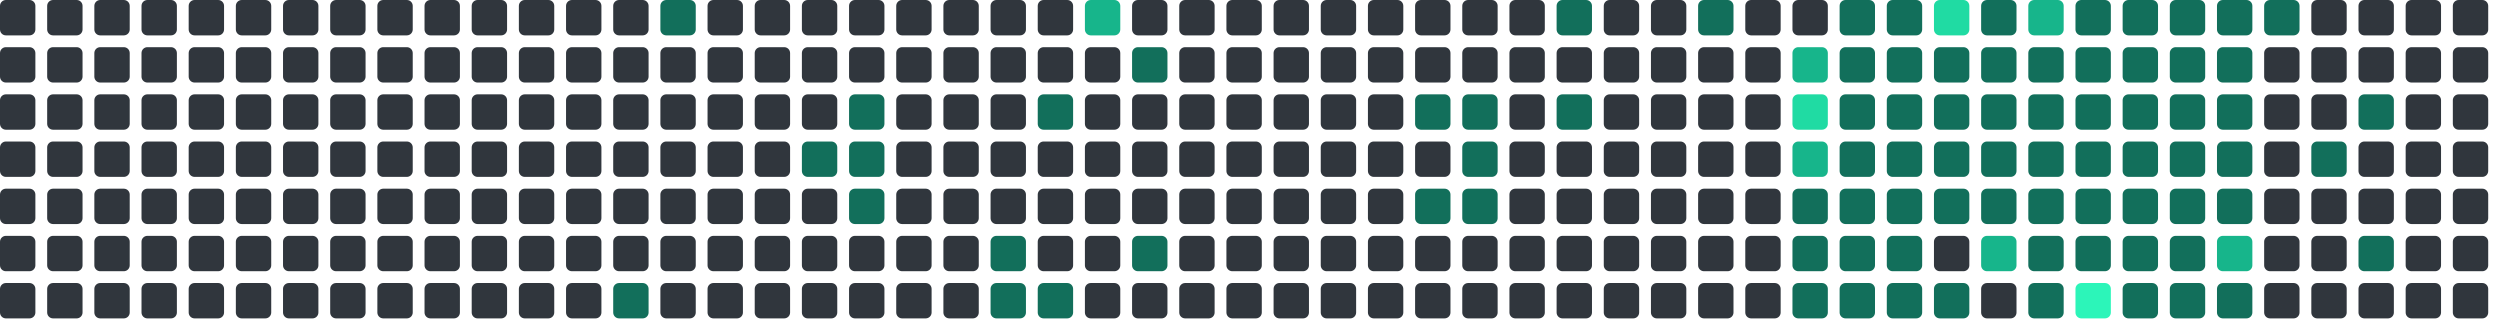
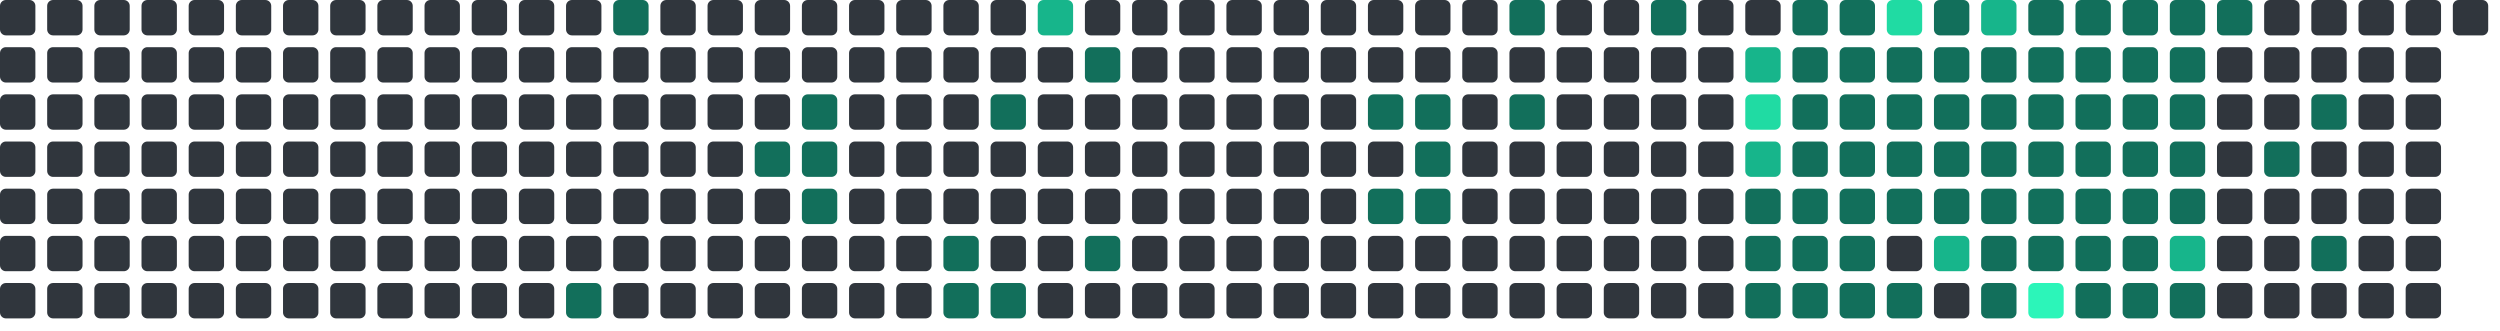
<svg xmlns="http://www.w3.org/2000/svg" viewBox="0 0 848 112" width="848" height="112">
  <rect x="0" y="0" width="12" height="12" rx="2" fill="#30363d" />
  <rect x="0" y="16" width="12" height="12" rx="2" fill="#30363d" />
  <rect x="0" y="32" width="12" height="12" rx="2" fill="#30363d" />
  <rect x="0" y="48" width="12" height="12" rx="2" fill="#30363d" />
  <rect x="0" y="64" width="12" height="12" rx="2" fill="#30363d" />
  <rect x="0" y="80" width="12" height="12" rx="2" fill="#30363d" />
  <rect x="0" y="96" width="12" height="12" rx="2" fill="#30363d" />
  <rect x="16" y="0" width="12" height="12" rx="2" fill="#30363d" />
  <rect x="16" y="16" width="12" height="12" rx="2" fill="#30363d" />
  <rect x="16" y="32" width="12" height="12" rx="2" fill="#30363d" />
  <rect x="16" y="48" width="12" height="12" rx="2" fill="#30363d" />
  <rect x="16" y="64" width="12" height="12" rx="2" fill="#30363d" />
  <rect x="16" y="80" width="12" height="12" rx="2" fill="#30363d" />
  <rect x="16" y="96" width="12" height="12" rx="2" fill="#30363d" />
  <rect x="32" y="0" width="12" height="12" rx="2" fill="#30363d" />
  <rect x="32" y="16" width="12" height="12" rx="2" fill="#30363d" />
  <rect x="32" y="32" width="12" height="12" rx="2" fill="#30363d" />
  <rect x="32" y="48" width="12" height="12" rx="2" fill="#30363d" />
  <rect x="32" y="64" width="12" height="12" rx="2" fill="#30363d" />
  <rect x="32" y="80" width="12" height="12" rx="2" fill="#30363d" />
  <rect x="32" y="96" width="12" height="12" rx="2" fill="#30363d" />
  <rect x="48" y="0" width="12" height="12" rx="2" fill="#30363d" />
  <rect x="48" y="16" width="12" height="12" rx="2" fill="#30363d" />
  <rect x="48" y="32" width="12" height="12" rx="2" fill="#30363d" />
  <rect x="48" y="48" width="12" height="12" rx="2" fill="#30363d" />
  <rect x="48" y="64" width="12" height="12" rx="2" fill="#30363d" />
  <rect x="48" y="80" width="12" height="12" rx="2" fill="#30363d" />
  <rect x="48" y="96" width="12" height="12" rx="2" fill="#30363d" />
  <rect x="64" y="0" width="12" height="12" rx="2" fill="#30363d" />
  <rect x="64" y="16" width="12" height="12" rx="2" fill="#30363d" />
  <rect x="64" y="32" width="12" height="12" rx="2" fill="#30363d" />
  <rect x="64" y="48" width="12" height="12" rx="2" fill="#30363d" />
  <rect x="64" y="64" width="12" height="12" rx="2" fill="#30363d" />
  <rect x="64" y="80" width="12" height="12" rx="2" fill="#30363d" />
  <rect x="64" y="96" width="12" height="12" rx="2" fill="#30363d" />
  <rect x="80" y="0" width="12" height="12" rx="2" fill="#30363d" />
  <rect x="80" y="16" width="12" height="12" rx="2" fill="#30363d" />
  <rect x="80" y="32" width="12" height="12" rx="2" fill="#30363d" />
  <rect x="80" y="48" width="12" height="12" rx="2" fill="#30363d" />
  <rect x="80" y="64" width="12" height="12" rx="2" fill="#30363d" />
  <rect x="80" y="80" width="12" height="12" rx="2" fill="#30363d" />
  <rect x="80" y="96" width="12" height="12" rx="2" fill="#30363d" />
  <rect x="96" y="0" width="12" height="12" rx="2" fill="#30363d" />
  <rect x="96" y="16" width="12" height="12" rx="2" fill="#30363d" />
  <rect x="96" y="32" width="12" height="12" rx="2" fill="#30363d" />
  <rect x="96" y="48" width="12" height="12" rx="2" fill="#30363d" />
  <rect x="96" y="64" width="12" height="12" rx="2" fill="#30363d" />
  <rect x="96" y="80" width="12" height="12" rx="2" fill="#30363d" />
  <rect x="96" y="96" width="12" height="12" rx="2" fill="#30363d" />
  <rect x="112" y="0" width="12" height="12" rx="2" fill="#30363d" />
  <rect x="112" y="16" width="12" height="12" rx="2" fill="#30363d" />
  <rect x="112" y="32" width="12" height="12" rx="2" fill="#30363d" />
  <rect x="112" y="48" width="12" height="12" rx="2" fill="#30363d" />
  <rect x="112" y="64" width="12" height="12" rx="2" fill="#30363d" />
  <rect x="112" y="80" width="12" height="12" rx="2" fill="#30363d" />
  <rect x="112" y="96" width="12" height="12" rx="2" fill="#30363d" />
  <rect x="128" y="0" width="12" height="12" rx="2" fill="#30363d" />
  <rect x="128" y="16" width="12" height="12" rx="2" fill="#30363d" />
  <rect x="128" y="32" width="12" height="12" rx="2" fill="#30363d" />
  <rect x="128" y="48" width="12" height="12" rx="2" fill="#30363d" />
  <rect x="128" y="64" width="12" height="12" rx="2" fill="#30363d" />
  <rect x="128" y="80" width="12" height="12" rx="2" fill="#30363d" />
  <rect x="128" y="96" width="12" height="12" rx="2" fill="#30363d" />
  <rect x="144" y="0" width="12" height="12" rx="2" fill="#30363d" />
  <rect x="144" y="16" width="12" height="12" rx="2" fill="#30363d" />
  <rect x="144" y="32" width="12" height="12" rx="2" fill="#30363d" />
  <rect x="144" y="48" width="12" height="12" rx="2" fill="#30363d" />
  <rect x="144" y="64" width="12" height="12" rx="2" fill="#30363d" />
  <rect x="144" y="80" width="12" height="12" rx="2" fill="#30363d" />
  <rect x="144" y="96" width="12" height="12" rx="2" fill="#30363d" />
  <rect x="160" y="0" width="12" height="12" rx="2" fill="#30363d" />
  <rect x="160" y="16" width="12" height="12" rx="2" fill="#30363d" />
  <rect x="160" y="32" width="12" height="12" rx="2" fill="#30363d" />
  <rect x="160" y="48" width="12" height="12" rx="2" fill="#30363d" />
  <rect x="160" y="64" width="12" height="12" rx="2" fill="#30363d" />
  <rect x="160" y="80" width="12" height="12" rx="2" fill="#30363d" />
  <rect x="160" y="96" width="12" height="12" rx="2" fill="#30363d" />
  <rect x="176" y="0" width="12" height="12" rx="2" fill="#30363d" />
  <rect x="176" y="16" width="12" height="12" rx="2" fill="#30363d" />
  <rect x="176" y="32" width="12" height="12" rx="2" fill="#30363d" />
  <rect x="176" y="48" width="12" height="12" rx="2" fill="#30363d" />
  <rect x="176" y="64" width="12" height="12" rx="2" fill="#30363d" />
  <rect x="176" y="80" width="12" height="12" rx="2" fill="#30363d" />
  <rect x="176" y="96" width="12" height="12" rx="2" fill="#30363d" />
  <rect x="192" y="0" width="12" height="12" rx="2" fill="#30363d" />
  <rect x="192" y="16" width="12" height="12" rx="2" fill="#30363d" />
  <rect x="192" y="32" width="12" height="12" rx="2" fill="#30363d" />
  <rect x="192" y="48" width="12" height="12" rx="2" fill="#30363d" />
  <rect x="192" y="64" width="12" height="12" rx="2" fill="#30363d" />
  <rect x="192" y="80" width="12" height="12" rx="2" fill="#30363d" />
-   <rect x="192" y="96" width="12" height="12" rx="2" fill="#30363d" />
-   <rect x="208" y="0" width="12" height="12" rx="2" fill="#30363d" />
+   <rect x="192" y="96" width="12" height="12" rx="2" fill="#126F5B" />
+   <rect x="208" y="0" width="12" height="12" rx="2" fill="#126F5B" />
  <rect x="208" y="16" width="12" height="12" rx="2" fill="#30363d" />
  <rect x="208" y="32" width="12" height="12" rx="2" fill="#30363d" />
  <rect x="208" y="48" width="12" height="12" rx="2" fill="#30363d" />
  <rect x="208" y="64" width="12" height="12" rx="2" fill="#30363d" />
  <rect x="208" y="80" width="12" height="12" rx="2" fill="#30363d" />
-   <rect x="208" y="96" width="12" height="12" rx="2" fill="#126F5B" />
-   <rect x="224" y="0" width="12" height="12" rx="2" fill="#126F5B" />
+   <rect x="208" y="96" width="12" height="12" rx="2" fill="#30363d" />
+   <rect x="224" y="0" width="12" height="12" rx="2" fill="#30363d" />
  <rect x="224" y="16" width="12" height="12" rx="2" fill="#30363d" />
  <rect x="224" y="32" width="12" height="12" rx="2" fill="#30363d" />
  <rect x="224" y="48" width="12" height="12" rx="2" fill="#30363d" />
  <rect x="224" y="64" width="12" height="12" rx="2" fill="#30363d" />
  <rect x="224" y="80" width="12" height="12" rx="2" fill="#30363d" />
  <rect x="224" y="96" width="12" height="12" rx="2" fill="#30363d" />
  <rect x="240" y="0" width="12" height="12" rx="2" fill="#30363d" />
  <rect x="240" y="16" width="12" height="12" rx="2" fill="#30363d" />
  <rect x="240" y="32" width="12" height="12" rx="2" fill="#30363d" />
  <rect x="240" y="48" width="12" height="12" rx="2" fill="#30363d" />
  <rect x="240" y="64" width="12" height="12" rx="2" fill="#30363d" />
  <rect x="240" y="80" width="12" height="12" rx="2" fill="#30363d" />
  <rect x="240" y="96" width="12" height="12" rx="2" fill="#30363d" />
  <rect x="256" y="0" width="12" height="12" rx="2" fill="#30363d" />
  <rect x="256" y="16" width="12" height="12" rx="2" fill="#30363d" />
  <rect x="256" y="32" width="12" height="12" rx="2" fill="#30363d" />
-   <rect x="256" y="48" width="12" height="12" rx="2" fill="#30363d" />
+   <rect x="256" y="48" width="12" height="12" rx="2" fill="#126F5B" />
  <rect x="256" y="64" width="12" height="12" rx="2" fill="#30363d" />
  <rect x="256" y="80" width="12" height="12" rx="2" fill="#30363d" />
  <rect x="256" y="96" width="12" height="12" rx="2" fill="#30363d" />
  <rect x="272" y="0" width="12" height="12" rx="2" fill="#30363d" />
  <rect x="272" y="16" width="12" height="12" rx="2" fill="#30363d" />
-   <rect x="272" y="32" width="12" height="12" rx="2" fill="#30363d" />
+   <rect x="272" y="32" width="12" height="12" rx="2" fill="#126F5B" />
  <rect x="272" y="48" width="12" height="12" rx="2" fill="#126F5B" />
-   <rect x="272" y="64" width="12" height="12" rx="2" fill="#30363d" />
+   <rect x="272" y="64" width="12" height="12" rx="2" fill="#126F5B" />
  <rect x="272" y="80" width="12" height="12" rx="2" fill="#30363d" />
  <rect x="272" y="96" width="12" height="12" rx="2" fill="#30363d" />
  <rect x="288" y="0" width="12" height="12" rx="2" fill="#30363d" />
  <rect x="288" y="16" width="12" height="12" rx="2" fill="#30363d" />
-   <rect x="288" y="32" width="12" height="12" rx="2" fill="#126F5B" />
-   <rect x="288" y="48" width="12" height="12" rx="2" fill="#126F5B" />
-   <rect x="288" y="64" width="12" height="12" rx="2" fill="#126F5B" />
+   <rect x="288" y="32" width="12" height="12" rx="2" fill="#30363d" />
+   <rect x="288" y="48" width="12" height="12" rx="2" fill="#30363d" />
+   <rect x="288" y="64" width="12" height="12" rx="2" fill="#30363d" />
  <rect x="288" y="80" width="12" height="12" rx="2" fill="#30363d" />
  <rect x="288" y="96" width="12" height="12" rx="2" fill="#30363d" />
  <rect x="304" y="0" width="12" height="12" rx="2" fill="#30363d" />
  <rect x="304" y="16" width="12" height="12" rx="2" fill="#30363d" />
  <rect x="304" y="32" width="12" height="12" rx="2" fill="#30363d" />
  <rect x="304" y="48" width="12" height="12" rx="2" fill="#30363d" />
  <rect x="304" y="64" width="12" height="12" rx="2" fill="#30363d" />
  <rect x="304" y="80" width="12" height="12" rx="2" fill="#30363d" />
  <rect x="304" y="96" width="12" height="12" rx="2" fill="#30363d" />
  <rect x="320" y="0" width="12" height="12" rx="2" fill="#30363d" />
  <rect x="320" y="16" width="12" height="12" rx="2" fill="#30363d" />
  <rect x="320" y="32" width="12" height="12" rx="2" fill="#30363d" />
  <rect x="320" y="48" width="12" height="12" rx="2" fill="#30363d" />
  <rect x="320" y="64" width="12" height="12" rx="2" fill="#30363d" />
-   <rect x="320" y="80" width="12" height="12" rx="2" fill="#30363d" />
-   <rect x="320" y="96" width="12" height="12" rx="2" fill="#30363d" />
+   <rect x="320" y="80" width="12" height="12" rx="2" fill="#126F5B" />
+   <rect x="320" y="96" width="12" height="12" rx="2" fill="#126F5B" />
  <rect x="336" y="0" width="12" height="12" rx="2" fill="#30363d" />
  <rect x="336" y="16" width="12" height="12" rx="2" fill="#30363d" />
-   <rect x="336" y="32" width="12" height="12" rx="2" fill="#30363d" />
+   <rect x="336" y="32" width="12" height="12" rx="2" fill="#126F5B" />
  <rect x="336" y="48" width="12" height="12" rx="2" fill="#30363d" />
  <rect x="336" y="64" width="12" height="12" rx="2" fill="#30363d" />
-   <rect x="336" y="80" width="12" height="12" rx="2" fill="#126F5B" />
+   <rect x="336" y="80" width="12" height="12" rx="2" fill="#30363d" />
  <rect x="336" y="96" width="12" height="12" rx="2" fill="#126F5B" />
-   <rect x="352" y="0" width="12" height="12" rx="2" fill="#30363d" />
+   <rect x="352" y="0" width="12" height="12" rx="2" fill="#17b58b" />
  <rect x="352" y="16" width="12" height="12" rx="2" fill="#30363d" />
-   <rect x="352" y="32" width="12" height="12" rx="2" fill="#126F5B" />
+   <rect x="352" y="32" width="12" height="12" rx="2" fill="#30363d" />
  <rect x="352" y="48" width="12" height="12" rx="2" fill="#30363d" />
  <rect x="352" y="64" width="12" height="12" rx="2" fill="#30363d" />
  <rect x="352" y="80" width="12" height="12" rx="2" fill="#30363d" />
-   <rect x="352" y="96" width="12" height="12" rx="2" fill="#126F5B" />
-   <rect x="368" y="0" width="12" height="12" rx="2" fill="#17b58b" />
-   <rect x="368" y="16" width="12" height="12" rx="2" fill="#30363d" />
+   <rect x="352" y="96" width="12" height="12" rx="2" fill="#30363d" />
+   <rect x="368" y="0" width="12" height="12" rx="2" fill="#30363d" />
+   <rect x="368" y="16" width="12" height="12" rx="2" fill="#126F5B" />
  <rect x="368" y="32" width="12" height="12" rx="2" fill="#30363d" />
  <rect x="368" y="48" width="12" height="12" rx="2" fill="#30363d" />
  <rect x="368" y="64" width="12" height="12" rx="2" fill="#30363d" />
-   <rect x="368" y="80" width="12" height="12" rx="2" fill="#30363d" />
+   <rect x="368" y="80" width="12" height="12" rx="2" fill="#126F5B" />
  <rect x="368" y="96" width="12" height="12" rx="2" fill="#30363d" />
  <rect x="384" y="0" width="12" height="12" rx="2" fill="#30363d" />
-   <rect x="384" y="16" width="12" height="12" rx="2" fill="#126F5B" />
+   <rect x="384" y="16" width="12" height="12" rx="2" fill="#30363d" />
  <rect x="384" y="32" width="12" height="12" rx="2" fill="#30363d" />
  <rect x="384" y="48" width="12" height="12" rx="2" fill="#30363d" />
  <rect x="384" y="64" width="12" height="12" rx="2" fill="#30363d" />
-   <rect x="384" y="80" width="12" height="12" rx="2" fill="#126F5B" />
+   <rect x="384" y="80" width="12" height="12" rx="2" fill="#30363d" />
  <rect x="384" y="96" width="12" height="12" rx="2" fill="#30363d" />
  <rect x="400" y="0" width="12" height="12" rx="2" fill="#30363d" />
  <rect x="400" y="16" width="12" height="12" rx="2" fill="#30363d" />
  <rect x="400" y="32" width="12" height="12" rx="2" fill="#30363d" />
  <rect x="400" y="48" width="12" height="12" rx="2" fill="#30363d" />
  <rect x="400" y="64" width="12" height="12" rx="2" fill="#30363d" />
  <rect x="400" y="80" width="12" height="12" rx="2" fill="#30363d" />
  <rect x="400" y="96" width="12" height="12" rx="2" fill="#30363d" />
  <rect x="416" y="0" width="12" height="12" rx="2" fill="#30363d" />
  <rect x="416" y="16" width="12" height="12" rx="2" fill="#30363d" />
  <rect x="416" y="32" width="12" height="12" rx="2" fill="#30363d" />
  <rect x="416" y="48" width="12" height="12" rx="2" fill="#30363d" />
  <rect x="416" y="64" width="12" height="12" rx="2" fill="#30363d" />
  <rect x="416" y="80" width="12" height="12" rx="2" fill="#30363d" />
  <rect x="416" y="96" width="12" height="12" rx="2" fill="#30363d" />
  <rect x="432" y="0" width="12" height="12" rx="2" fill="#30363d" />
  <rect x="432" y="16" width="12" height="12" rx="2" fill="#30363d" />
  <rect x="432" y="32" width="12" height="12" rx="2" fill="#30363d" />
  <rect x="432" y="48" width="12" height="12" rx="2" fill="#30363d" />
  <rect x="432" y="64" width="12" height="12" rx="2" fill="#30363d" />
  <rect x="432" y="80" width="12" height="12" rx="2" fill="#30363d" />
  <rect x="432" y="96" width="12" height="12" rx="2" fill="#30363d" />
  <rect x="448" y="0" width="12" height="12" rx="2" fill="#30363d" />
  <rect x="448" y="16" width="12" height="12" rx="2" fill="#30363d" />
  <rect x="448" y="32" width="12" height="12" rx="2" fill="#30363d" />
  <rect x="448" y="48" width="12" height="12" rx="2" fill="#30363d" />
  <rect x="448" y="64" width="12" height="12" rx="2" fill="#30363d" />
  <rect x="448" y="80" width="12" height="12" rx="2" fill="#30363d" />
  <rect x="448" y="96" width="12" height="12" rx="2" fill="#30363d" />
  <rect x="464" y="0" width="12" height="12" rx="2" fill="#30363d" />
  <rect x="464" y="16" width="12" height="12" rx="2" fill="#30363d" />
-   <rect x="464" y="32" width="12" height="12" rx="2" fill="#30363d" />
+   <rect x="464" y="32" width="12" height="12" rx="2" fill="#126F5B" />
  <rect x="464" y="48" width="12" height="12" rx="2" fill="#30363d" />
-   <rect x="464" y="64" width="12" height="12" rx="2" fill="#30363d" />
+   <rect x="464" y="64" width="12" height="12" rx="2" fill="#126F5B" />
  <rect x="464" y="80" width="12" height="12" rx="2" fill="#30363d" />
  <rect x="464" y="96" width="12" height="12" rx="2" fill="#30363d" />
  <rect x="480" y="0" width="12" height="12" rx="2" fill="#30363d" />
  <rect x="480" y="16" width="12" height="12" rx="2" fill="#30363d" />
  <rect x="480" y="32" width="12" height="12" rx="2" fill="#126F5B" />
-   <rect x="480" y="48" width="12" height="12" rx="2" fill="#30363d" />
+   <rect x="480" y="48" width="12" height="12" rx="2" fill="#126F5B" />
  <rect x="480" y="64" width="12" height="12" rx="2" fill="#126F5B" />
  <rect x="480" y="80" width="12" height="12" rx="2" fill="#30363d" />
  <rect x="480" y="96" width="12" height="12" rx="2" fill="#30363d" />
  <rect x="496" y="0" width="12" height="12" rx="2" fill="#30363d" />
  <rect x="496" y="16" width="12" height="12" rx="2" fill="#30363d" />
-   <rect x="496" y="32" width="12" height="12" rx="2" fill="#126F5B" />
-   <rect x="496" y="48" width="12" height="12" rx="2" fill="#126F5B" />
-   <rect x="496" y="64" width="12" height="12" rx="2" fill="#126F5B" />
+   <rect x="496" y="32" width="12" height="12" rx="2" fill="#30363d" />
+   <rect x="496" y="48" width="12" height="12" rx="2" fill="#30363d" />
+   <rect x="496" y="64" width="12" height="12" rx="2" fill="#30363d" />
  <rect x="496" y="80" width="12" height="12" rx="2" fill="#30363d" />
  <rect x="496" y="96" width="12" height="12" rx="2" fill="#30363d" />
-   <rect x="512" y="0" width="12" height="12" rx="2" fill="#30363d" />
+   <rect x="512" y="0" width="12" height="12" rx="2" fill="#126F5B" />
  <rect x="512" y="16" width="12" height="12" rx="2" fill="#30363d" />
-   <rect x="512" y="32" width="12" height="12" rx="2" fill="#30363d" />
+   <rect x="512" y="32" width="12" height="12" rx="2" fill="#126F5B" />
  <rect x="512" y="48" width="12" height="12" rx="2" fill="#30363d" />
  <rect x="512" y="64" width="12" height="12" rx="2" fill="#30363d" />
  <rect x="512" y="80" width="12" height="12" rx="2" fill="#30363d" />
  <rect x="512" y="96" width="12" height="12" rx="2" fill="#30363d" />
-   <rect x="528" y="0" width="12" height="12" rx="2" fill="#126F5B" />
+   <rect x="528" y="0" width="12" height="12" rx="2" fill="#30363d" />
  <rect x="528" y="16" width="12" height="12" rx="2" fill="#30363d" />
-   <rect x="528" y="32" width="12" height="12" rx="2" fill="#126F5B" />
+   <rect x="528" y="32" width="12" height="12" rx="2" fill="#30363d" />
  <rect x="528" y="48" width="12" height="12" rx="2" fill="#30363d" />
  <rect x="528" y="64" width="12" height="12" rx="2" fill="#30363d" />
  <rect x="528" y="80" width="12" height="12" rx="2" fill="#30363d" />
  <rect x="528" y="96" width="12" height="12" rx="2" fill="#30363d" />
  <rect x="544" y="0" width="12" height="12" rx="2" fill="#30363d" />
  <rect x="544" y="16" width="12" height="12" rx="2" fill="#30363d" />
  <rect x="544" y="32" width="12" height="12" rx="2" fill="#30363d" />
  <rect x="544" y="48" width="12" height="12" rx="2" fill="#30363d" />
  <rect x="544" y="64" width="12" height="12" rx="2" fill="#30363d" />
  <rect x="544" y="80" width="12" height="12" rx="2" fill="#30363d" />
  <rect x="544" y="96" width="12" height="12" rx="2" fill="#30363d" />
-   <rect x="560" y="0" width="12" height="12" rx="2" fill="#30363d" />
+   <rect x="560" y="0" width="12" height="12" rx="2" fill="#126F5B" />
  <rect x="560" y="16" width="12" height="12" rx="2" fill="#30363d" />
  <rect x="560" y="32" width="12" height="12" rx="2" fill="#30363d" />
  <rect x="560" y="48" width="12" height="12" rx="2" fill="#30363d" />
  <rect x="560" y="64" width="12" height="12" rx="2" fill="#30363d" />
  <rect x="560" y="80" width="12" height="12" rx="2" fill="#30363d" />
  <rect x="560" y="96" width="12" height="12" rx="2" fill="#30363d" />
-   <rect x="576" y="0" width="12" height="12" rx="2" fill="#126F5B" />
+   <rect x="576" y="0" width="12" height="12" rx="2" fill="#30363d" />
  <rect x="576" y="16" width="12" height="12" rx="2" fill="#30363d" />
  <rect x="576" y="32" width="12" height="12" rx="2" fill="#30363d" />
  <rect x="576" y="48" width="12" height="12" rx="2" fill="#30363d" />
  <rect x="576" y="64" width="12" height="12" rx="2" fill="#30363d" />
  <rect x="576" y="80" width="12" height="12" rx="2" fill="#30363d" />
  <rect x="576" y="96" width="12" height="12" rx="2" fill="#30363d" />
  <rect x="592" y="0" width="12" height="12" rx="2" fill="#30363d" />
-   <rect x="592" y="16" width="12" height="12" rx="2" fill="#30363d" />
-   <rect x="592" y="32" width="12" height="12" rx="2" fill="#30363d" />
-   <rect x="592" y="48" width="12" height="12" rx="2" fill="#30363d" />
-   <rect x="592" y="64" width="12" height="12" rx="2" fill="#30363d" />
-   <rect x="592" y="80" width="12" height="12" rx="2" fill="#30363d" />
-   <rect x="592" y="96" width="12" height="12" rx="2" fill="#30363d" />
-   <rect x="608" y="0" width="12" height="12" rx="2" fill="#30363d" />
-   <rect x="608" y="16" width="12" height="12" rx="2" fill="#17b58b" />
-   <rect x="608" y="32" width="12" height="12" rx="2" fill="#20dba3" />
-   <rect x="608" y="48" width="12" height="12" rx="2" fill="#17b58b" />
+   <rect x="592" y="16" width="12" height="12" rx="2" fill="#17b58b" />
+   <rect x="592" y="32" width="12" height="12" rx="2" fill="#20dba3" />
+   <rect x="592" y="48" width="12" height="12" rx="2" fill="#17b58b" />
+   <rect x="592" y="64" width="12" height="12" rx="2" fill="#126F5B" />
+   <rect x="592" y="80" width="12" height="12" rx="2" fill="#126F5B" />
+   <rect x="592" y="96" width="12" height="12" rx="2" fill="#126F5B" />
+   <rect x="608" y="0" width="12" height="12" rx="2" fill="#126F5B" />
+   <rect x="608" y="16" width="12" height="12" rx="2" fill="#126F5B" />
+   <rect x="608" y="32" width="12" height="12" rx="2" fill="#126F5B" />
+   <rect x="608" y="48" width="12" height="12" rx="2" fill="#126F5B" />
  <rect x="608" y="64" width="12" height="12" rx="2" fill="#126F5B" />
  <rect x="608" y="80" width="12" height="12" rx="2" fill="#126F5B" />
  <rect x="608" y="96" width="12" height="12" rx="2" fill="#126F5B" />
  <rect x="624" y="0" width="12" height="12" rx="2" fill="#126F5B" />
  <rect x="624" y="16" width="12" height="12" rx="2" fill="#126F5B" />
  <rect x="624" y="32" width="12" height="12" rx="2" fill="#126F5B" />
  <rect x="624" y="48" width="12" height="12" rx="2" fill="#126F5B" />
  <rect x="624" y="64" width="12" height="12" rx="2" fill="#126F5B" />
  <rect x="624" y="80" width="12" height="12" rx="2" fill="#126F5B" />
  <rect x="624" y="96" width="12" height="12" rx="2" fill="#126F5B" />
-   <rect x="640" y="0" width="12" height="12" rx="2" fill="#126F5B" />
+   <rect x="640" y="0" width="12" height="12" rx="2" fill="#20dba3" />
  <rect x="640" y="16" width="12" height="12" rx="2" fill="#126F5B" />
  <rect x="640" y="32" width="12" height="12" rx="2" fill="#126F5B" />
  <rect x="640" y="48" width="12" height="12" rx="2" fill="#126F5B" />
  <rect x="640" y="64" width="12" height="12" rx="2" fill="#126F5B" />
-   <rect x="640" y="80" width="12" height="12" rx="2" fill="#126F5B" />
+   <rect x="640" y="80" width="12" height="12" rx="2" fill="#30363d" />
  <rect x="640" y="96" width="12" height="12" rx="2" fill="#126F5B" />
-   <rect x="656" y="0" width="12" height="12" rx="2" fill="#20dba3" />
+   <rect x="656" y="0" width="12" height="12" rx="2" fill="#126F5B" />
  <rect x="656" y="16" width="12" height="12" rx="2" fill="#126F5B" />
  <rect x="656" y="32" width="12" height="12" rx="2" fill="#126F5B" />
  <rect x="656" y="48" width="12" height="12" rx="2" fill="#126F5B" />
  <rect x="656" y="64" width="12" height="12" rx="2" fill="#126F5B" />
-   <rect x="656" y="80" width="12" height="12" rx="2" fill="#30363d" />
-   <rect x="656" y="96" width="12" height="12" rx="2" fill="#126F5B" />
-   <rect x="672" y="0" width="12" height="12" rx="2" fill="#126F5B" />
+   <rect x="656" y="80" width="12" height="12" rx="2" fill="#17b58b" />
+   <rect x="656" y="96" width="12" height="12" rx="2" fill="#30363d" />
+   <rect x="672" y="0" width="12" height="12" rx="2" fill="#17b58b" />
  <rect x="672" y="16" width="12" height="12" rx="2" fill="#126F5B" />
  <rect x="672" y="32" width="12" height="12" rx="2" fill="#126F5B" />
  <rect x="672" y="48" width="12" height="12" rx="2" fill="#126F5B" />
  <rect x="672" y="64" width="12" height="12" rx="2" fill="#126F5B" />
-   <rect x="672" y="80" width="12" height="12" rx="2" fill="#17b58b" />
-   <rect x="672" y="96" width="12" height="12" rx="2" fill="#30363d" />
-   <rect x="688" y="0" width="12" height="12" rx="2" fill="#17b58b" />
+   <rect x="672" y="80" width="12" height="12" rx="2" fill="#126F5B" />
+   <rect x="672" y="96" width="12" height="12" rx="2" fill="#126F5B" />
+   <rect x="688" y="0" width="12" height="12" rx="2" fill="#126F5B" />
  <rect x="688" y="16" width="12" height="12" rx="2" fill="#126F5B" />
  <rect x="688" y="32" width="12" height="12" rx="2" fill="#126F5B" />
  <rect x="688" y="48" width="12" height="12" rx="2" fill="#126F5B" />
  <rect x="688" y="64" width="12" height="12" rx="2" fill="#126F5B" />
  <rect x="688" y="80" width="12" height="12" rx="2" fill="#126F5B" />
-   <rect x="688" y="96" width="12" height="12" rx="2" fill="#126F5B" />
+   <rect x="688" y="96" width="12" height="12" rx="2" fill="#2CF5B9" />
  <rect x="704" y="0" width="12" height="12" rx="2" fill="#126F5B" />
  <rect x="704" y="16" width="12" height="12" rx="2" fill="#126F5B" />
  <rect x="704" y="32" width="12" height="12" rx="2" fill="#126F5B" />
  <rect x="704" y="48" width="12" height="12" rx="2" fill="#126F5B" />
  <rect x="704" y="64" width="12" height="12" rx="2" fill="#126F5B" />
  <rect x="704" y="80" width="12" height="12" rx="2" fill="#126F5B" />
-   <rect x="704" y="96" width="12" height="12" rx="2" fill="#2CF5B9" />
+   <rect x="704" y="96" width="12" height="12" rx="2" fill="#126F5B" />
  <rect x="720" y="0" width="12" height="12" rx="2" fill="#126F5B" />
  <rect x="720" y="16" width="12" height="12" rx="2" fill="#126F5B" />
  <rect x="720" y="32" width="12" height="12" rx="2" fill="#126F5B" />
  <rect x="720" y="48" width="12" height="12" rx="2" fill="#126F5B" />
  <rect x="720" y="64" width="12" height="12" rx="2" fill="#126F5B" />
  <rect x="720" y="80" width="12" height="12" rx="2" fill="#126F5B" />
  <rect x="720" y="96" width="12" height="12" rx="2" fill="#126F5B" />
  <rect x="736" y="0" width="12" height="12" rx="2" fill="#126F5B" />
  <rect x="736" y="16" width="12" height="12" rx="2" fill="#126F5B" />
  <rect x="736" y="32" width="12" height="12" rx="2" fill="#126F5B" />
  <rect x="736" y="48" width="12" height="12" rx="2" fill="#126F5B" />
  <rect x="736" y="64" width="12" height="12" rx="2" fill="#126F5B" />
-   <rect x="736" y="80" width="12" height="12" rx="2" fill="#126F5B" />
+   <rect x="736" y="80" width="12" height="12" rx="2" fill="#17b58b" />
  <rect x="736" y="96" width="12" height="12" rx="2" fill="#126F5B" />
  <rect x="752" y="0" width="12" height="12" rx="2" fill="#126F5B" />
-   <rect x="752" y="16" width="12" height="12" rx="2" fill="#126F5B" />
-   <rect x="752" y="32" width="12" height="12" rx="2" fill="#126F5B" />
-   <rect x="752" y="48" width="12" height="12" rx="2" fill="#126F5B" />
-   <rect x="752" y="64" width="12" height="12" rx="2" fill="#126F5B" />
-   <rect x="752" y="80" width="12" height="12" rx="2" fill="#17b58b" />
-   <rect x="752" y="96" width="12" height="12" rx="2" fill="#126F5B" />
-   <rect x="768" y="0" width="12" height="12" rx="2" fill="#126F5B" />
+   <rect x="752" y="16" width="12" height="12" rx="2" fill="#30363d" />
+   <rect x="752" y="32" width="12" height="12" rx="2" fill="#30363d" />
+   <rect x="752" y="48" width="12" height="12" rx="2" fill="#30363d" />
+   <rect x="752" y="64" width="12" height="12" rx="2" fill="#30363d" />
+   <rect x="752" y="80" width="12" height="12" rx="2" fill="#30363d" />
+   <rect x="752" y="96" width="12" height="12" rx="2" fill="#30363d" />
+   <rect x="768" y="0" width="12" height="12" rx="2" fill="#30363d" />
  <rect x="768" y="16" width="12" height="12" rx="2" fill="#30363d" />
  <rect x="768" y="32" width="12" height="12" rx="2" fill="#30363d" />
-   <rect x="768" y="48" width="12" height="12" rx="2" fill="#30363d" />
+   <rect x="768" y="48" width="12" height="12" rx="2" fill="#126F5B" />
  <rect x="768" y="64" width="12" height="12" rx="2" fill="#30363d" />
  <rect x="768" y="80" width="12" height="12" rx="2" fill="#30363d" />
  <rect x="768" y="96" width="12" height="12" rx="2" fill="#30363d" />
  <rect x="784" y="0" width="12" height="12" rx="2" fill="#30363d" />
  <rect x="784" y="16" width="12" height="12" rx="2" fill="#30363d" />
-   <rect x="784" y="32" width="12" height="12" rx="2" fill="#30363d" />
-   <rect x="784" y="48" width="12" height="12" rx="2" fill="#126F5B" />
+   <rect x="784" y="32" width="12" height="12" rx="2" fill="#126F5B" />
+   <rect x="784" y="48" width="12" height="12" rx="2" fill="#30363d" />
  <rect x="784" y="64" width="12" height="12" rx="2" fill="#30363d" />
-   <rect x="784" y="80" width="12" height="12" rx="2" fill="#30363d" />
+   <rect x="784" y="80" width="12" height="12" rx="2" fill="#126F5B" />
  <rect x="784" y="96" width="12" height="12" rx="2" fill="#30363d" />
  <rect x="800" y="0" width="12" height="12" rx="2" fill="#30363d" />
  <rect x="800" y="16" width="12" height="12" rx="2" fill="#30363d" />
-   <rect x="800" y="32" width="12" height="12" rx="2" fill="#126F5B" />
+   <rect x="800" y="32" width="12" height="12" rx="2" fill="#30363d" />
  <rect x="800" y="48" width="12" height="12" rx="2" fill="#30363d" />
  <rect x="800" y="64" width="12" height="12" rx="2" fill="#30363d" />
-   <rect x="800" y="80" width="12" height="12" rx="2" fill="#126F5B" />
+   <rect x="800" y="80" width="12" height="12" rx="2" fill="#30363d" />
  <rect x="800" y="96" width="12" height="12" rx="2" fill="#30363d" />
  <rect x="816" y="0" width="12" height="12" rx="2" fill="#30363d" />
  <rect x="816" y="16" width="12" height="12" rx="2" fill="#30363d" />
  <rect x="816" y="32" width="12" height="12" rx="2" fill="#30363d" />
  <rect x="816" y="48" width="12" height="12" rx="2" fill="#30363d" />
  <rect x="816" y="64" width="12" height="12" rx="2" fill="#30363d" />
  <rect x="816" y="80" width="12" height="12" rx="2" fill="#30363d" />
  <rect x="816" y="96" width="12" height="12" rx="2" fill="#30363d" />
  <rect x="832" y="0" width="12" height="12" rx="2" fill="#30363d" />
-   <rect x="832" y="16" width="12" height="12" rx="2" fill="#30363d" />
-   <rect x="832" y="32" width="12" height="12" rx="2" fill="#30363d" />
-   <rect x="832" y="48" width="12" height="12" rx="2" fill="#30363d" />
-   <rect x="832" y="64" width="12" height="12" rx="2" fill="#30363d" />
-   <rect x="832" y="80" width="12" height="12" rx="2" fill="#30363d" />
-   <rect x="832" y="96" width="12" height="12" rx="2" fill="#30363d" />
</svg>
